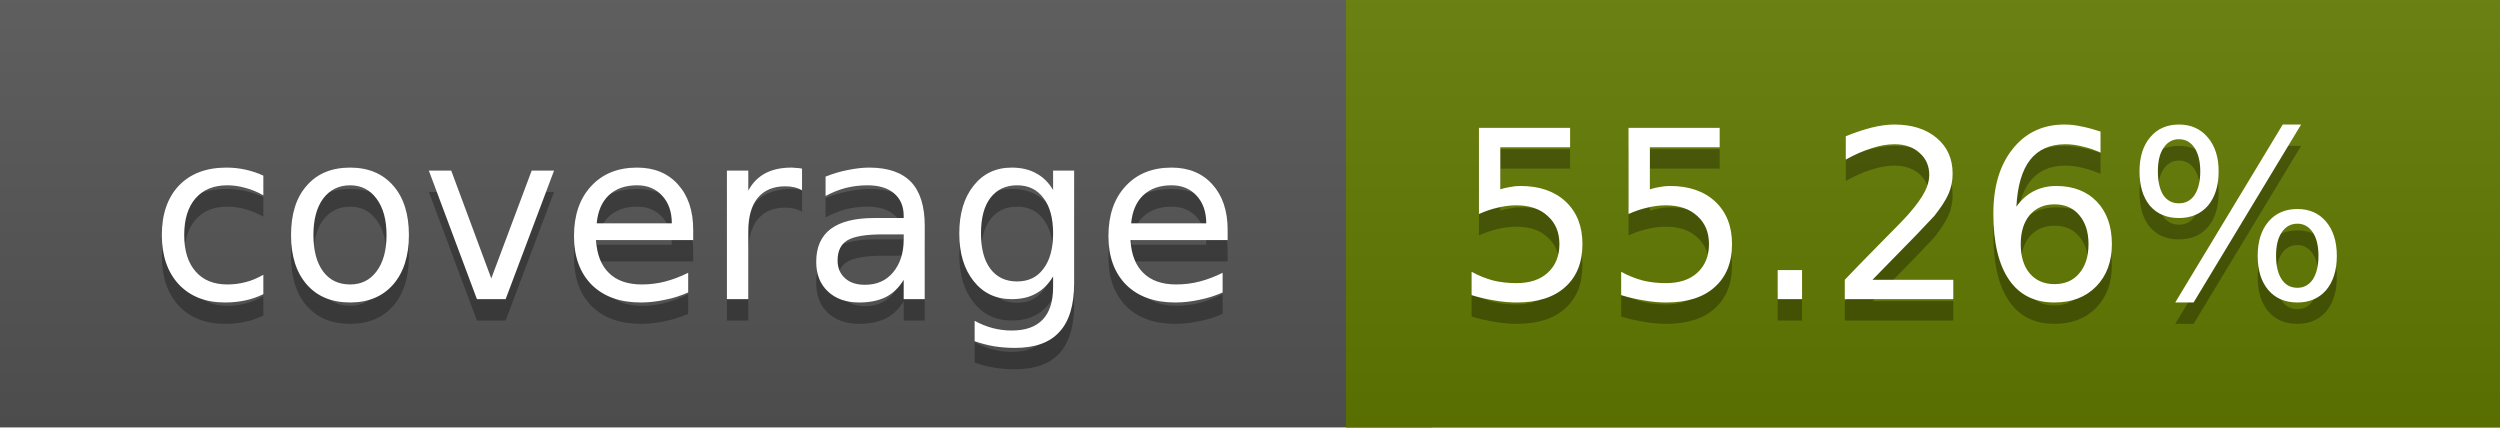
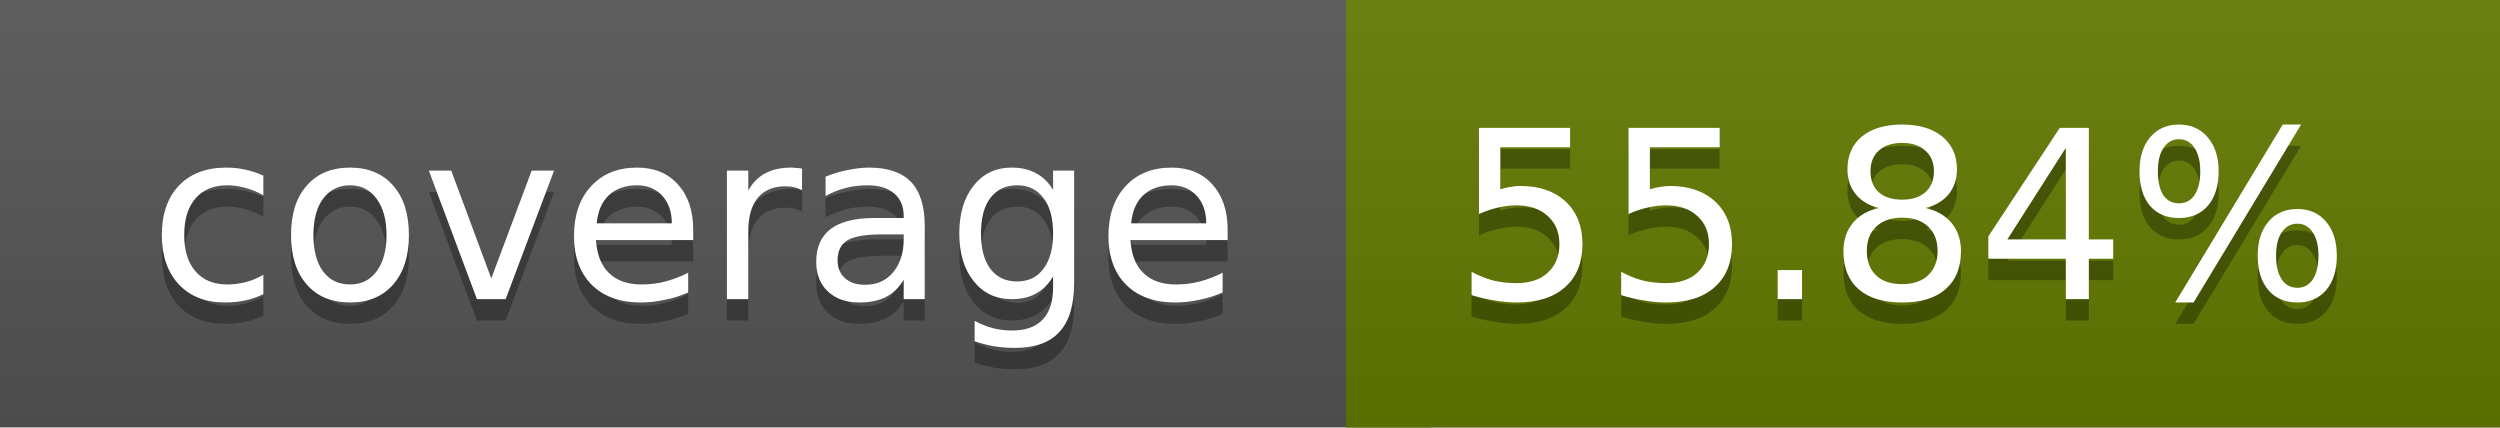
<svg xmlns="http://www.w3.org/2000/svg" width="117" height="20">
  <linearGradient id="a" x2="0" y2="100%">
    <stop offset="0" stop-color="#bbb" stop-opacity=".1" />
    <stop offset="1" stop-opacity=".1" />
  </linearGradient>
  <rect rx="0" width="117" height="20" fill="#555" />
-   <rect rx="0" x="63" width="54" height="20" fill="#637a00" />
-   <path fill="#637a00" d="M63 0h4v20h-4z" />
+   <rect rx="0" x="63" width="54" height="20" fill="#627b00" />
+   <path fill="#627b00" d="M63 0h4v20h-4z" />
  <rect rx="0" width="117" height="20" fill="url(#a)" />
  <g fill="#fff" text-anchor="middle" font-family="DejaVu Sans,Verdana,Geneva,sans-serif" font-size="11">
    <text x="32.5" y="15" fill="#010101" fill-opacity=".3">coverage</text>
    <text x="32.5" y="14">coverage</text>
-     <text x="89" y="15" fill="#010101" fill-opacity=".3">55.26%</text>
-     <text x="89" y="14">55.26%</text>
+     <text x="89" y="15" fill="#010101" fill-opacity=".3">55.84%</text>
+     <text x="89" y="14">55.84%</text>
  </g>
</svg>
